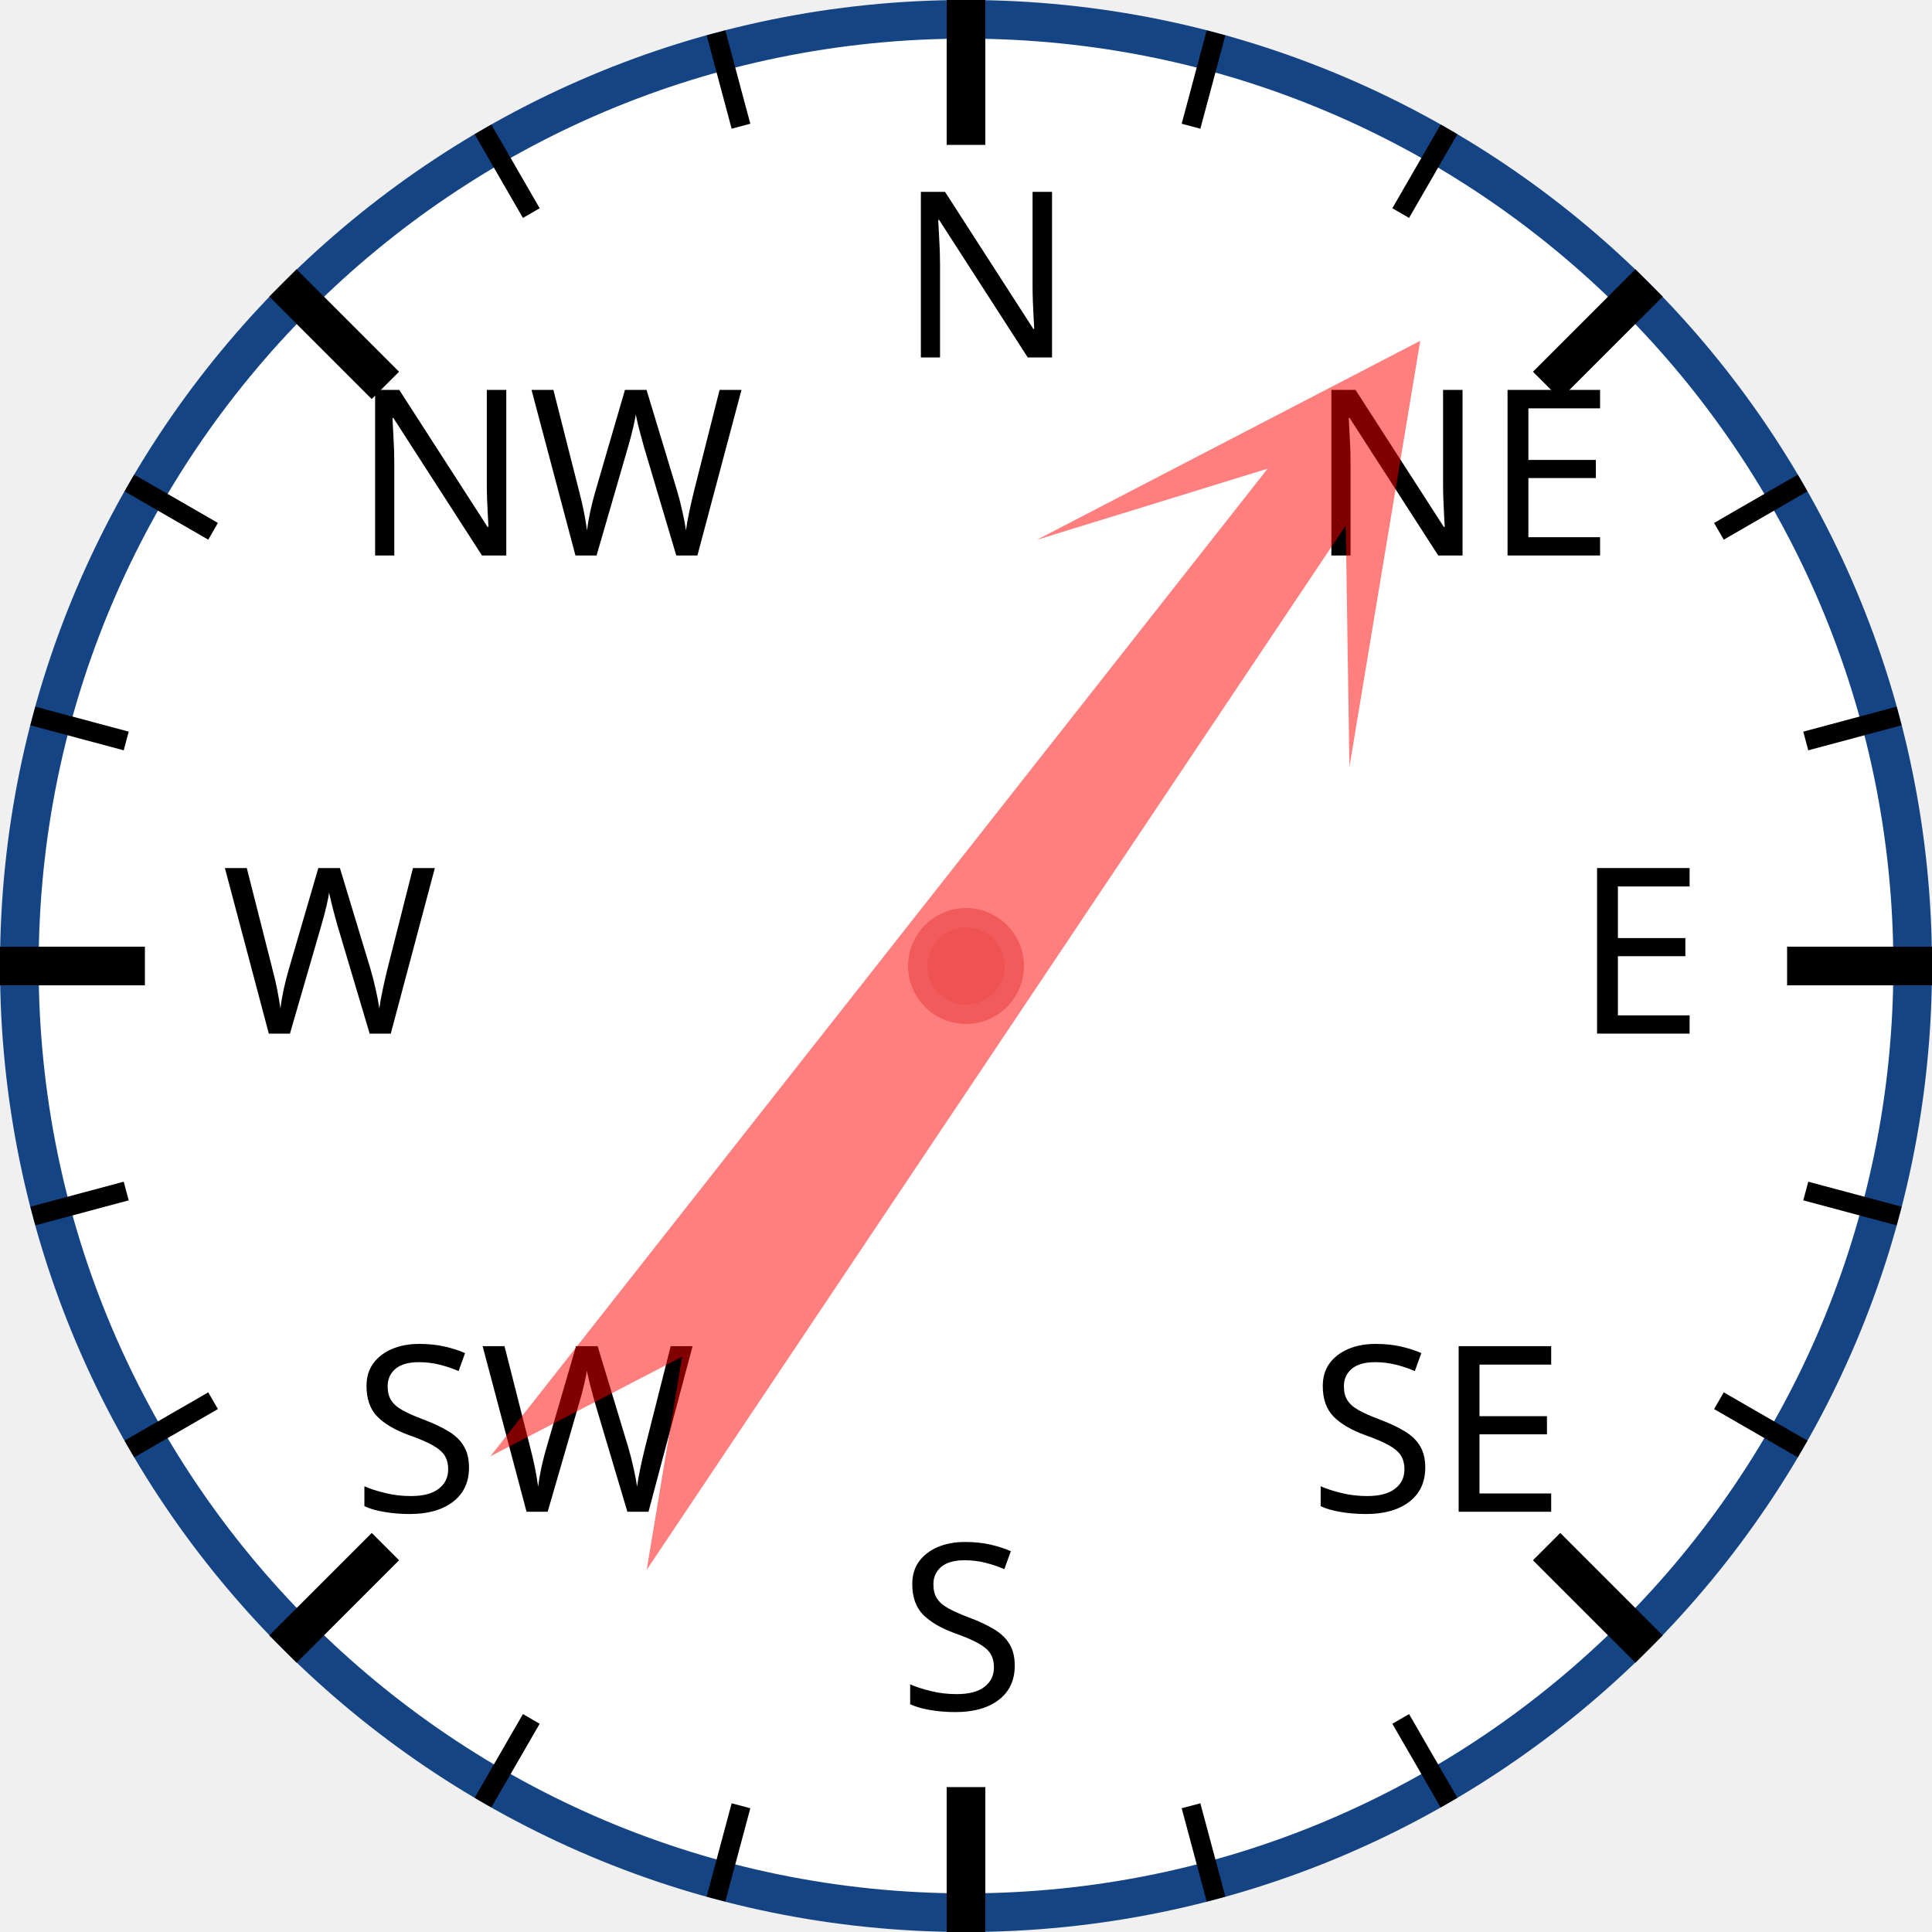
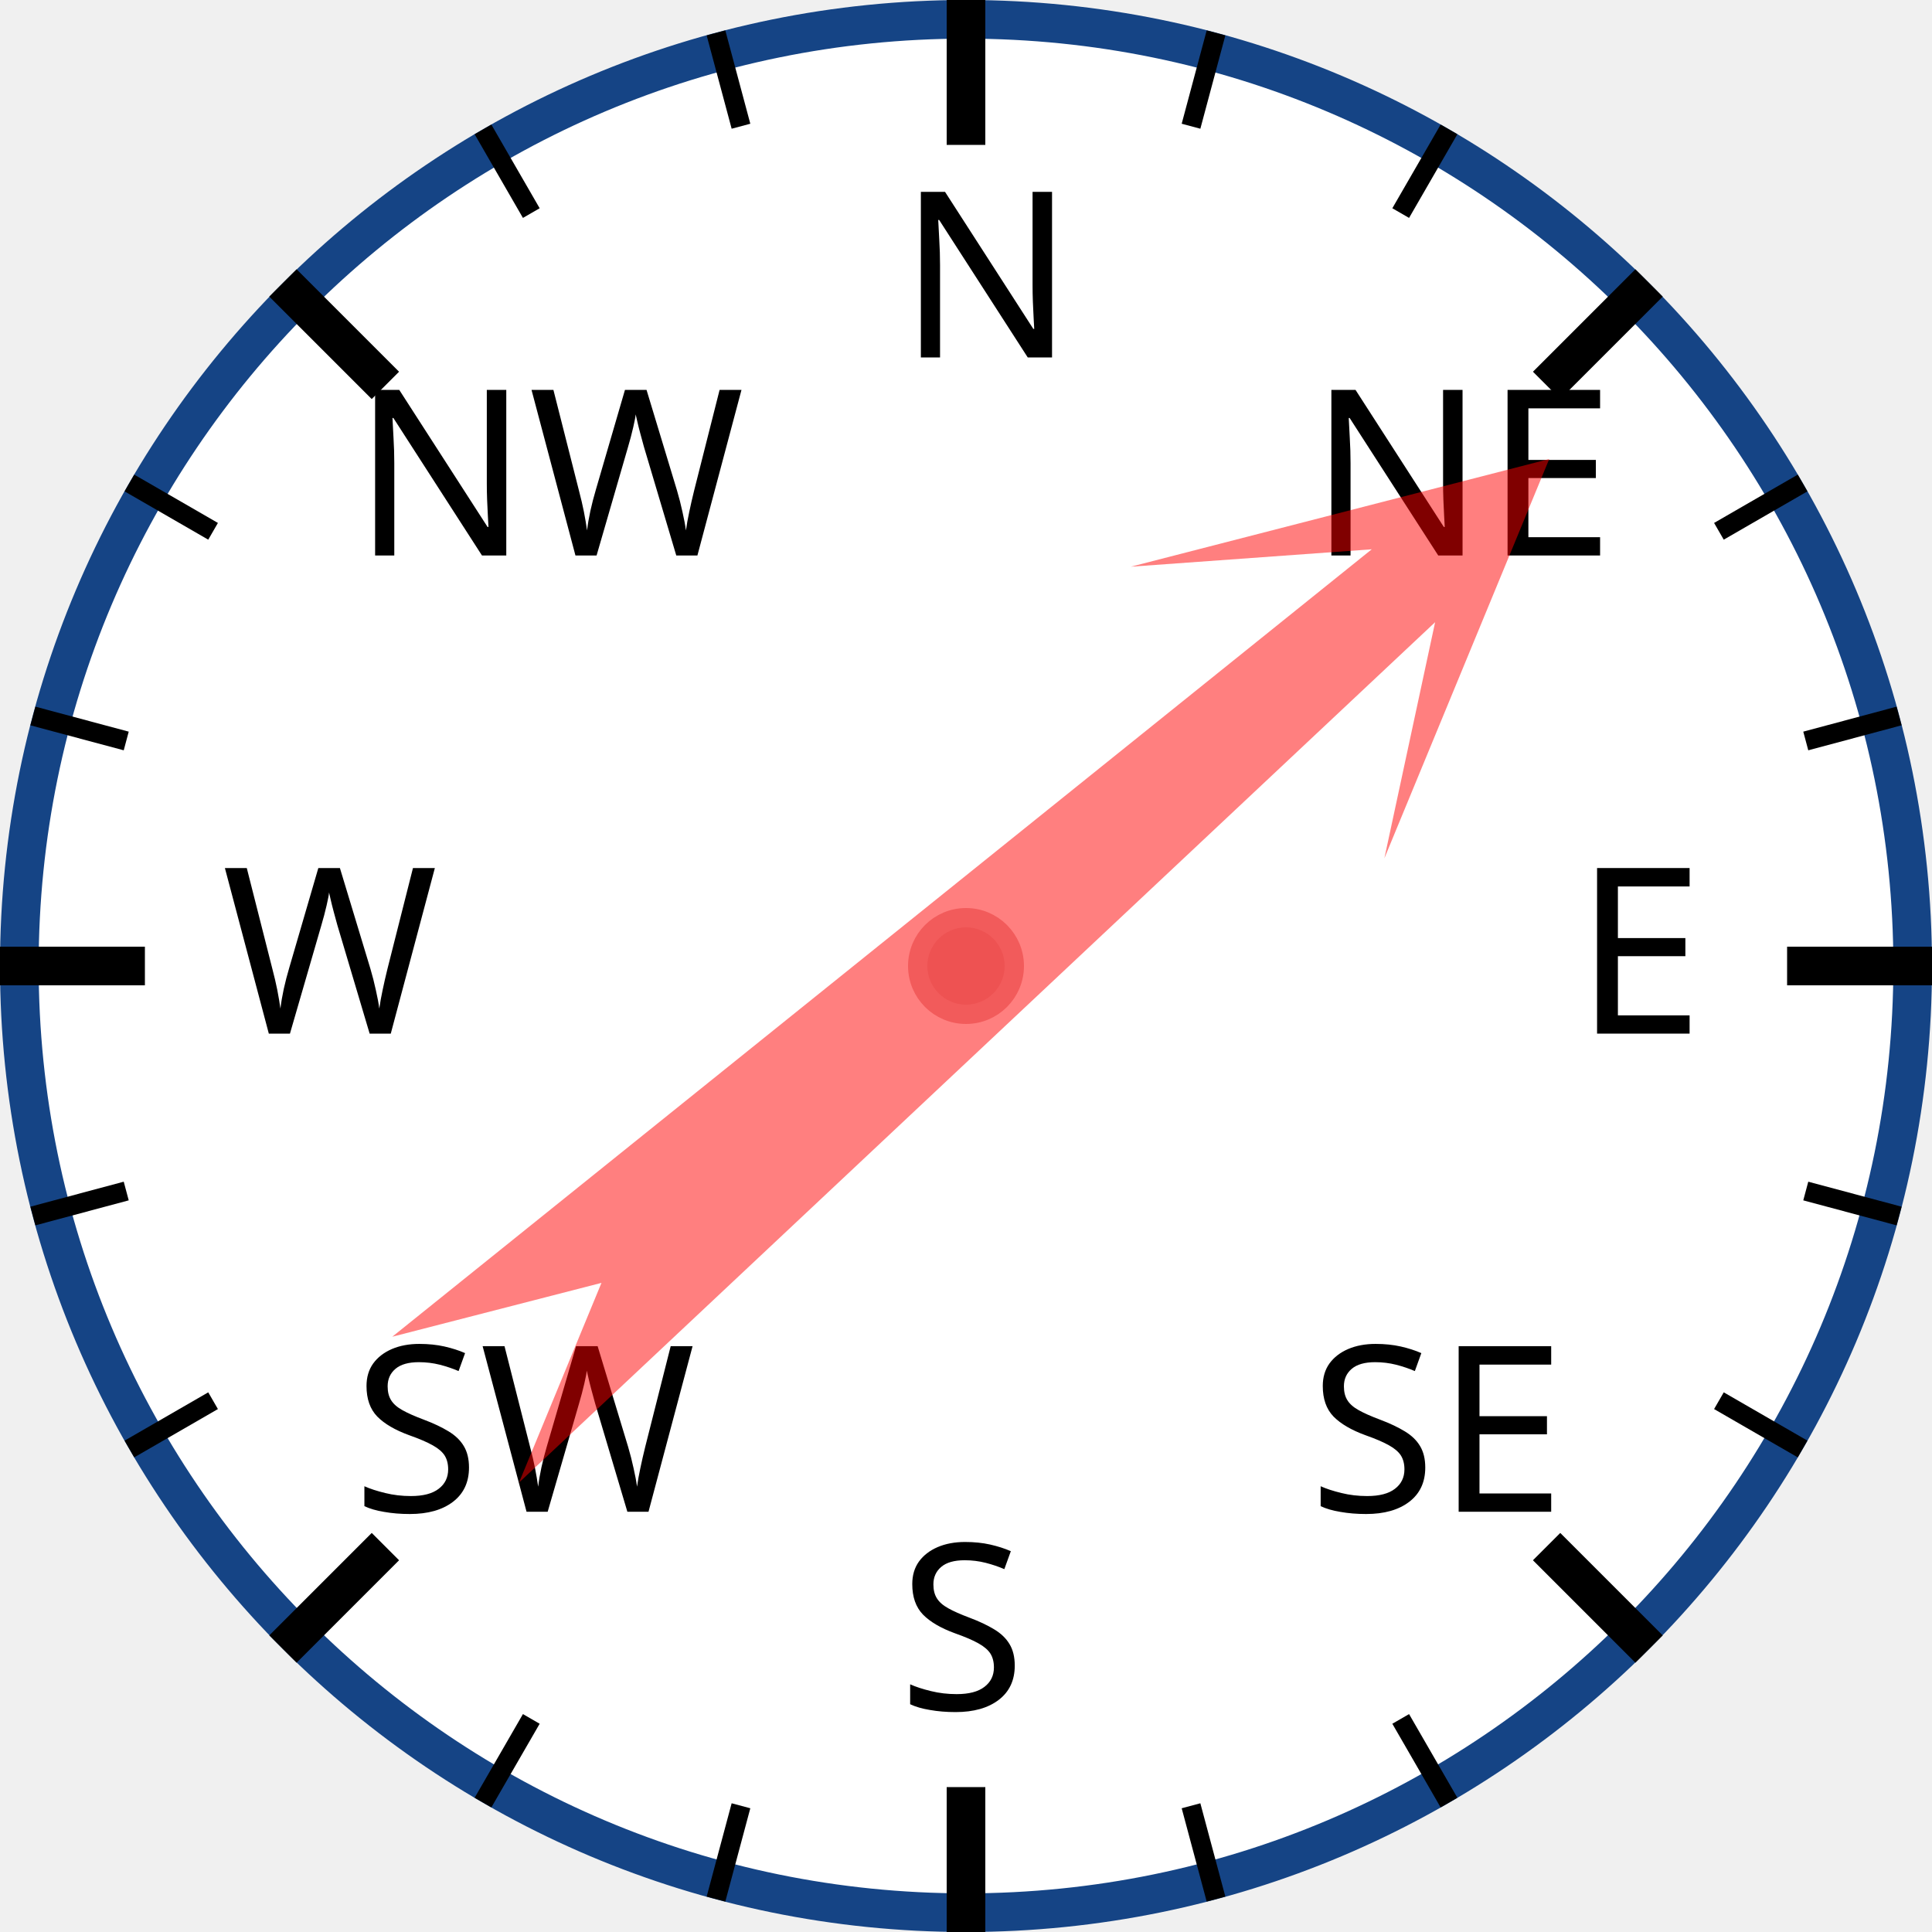
<svg xmlns="http://www.w3.org/2000/svg" width="120px" height="120px" viewBox="0 0 200 200">
  <circle cx="100" cy="100" r="98" style="fill: white; stroke: #154485; stroke-width: 4;" />
  <text x="93.0" y="37.0" style="font-family: sans-serif; font-size: 18pt;">N</text>
  <line x1="100.0" y1="0.0" x2="100.0" y2="15.0" style="stroke: black; stroke-width: 4;" />
  <line x1="74.118" y1="3.407" x2="76.706" y2="13.067" style="stroke: black; stroke-width: 2;" />
  <line x1="50" y1="13.397" x2="55" y2="22.058" style="stroke: black; stroke-width: 2;" />
  <text x="36.503" y="57.503" style="font-family: sans-serif; font-size: 18pt;">NW</text>
  <line x1="29.289" y1="29.289" x2="39.896" y2="39.896" style="stroke: black; stroke-width: 4;" />
  <line x1="13.397" y1="50" x2="22.058" y2="55" style="stroke: black; stroke-width: 2;" />
  <line x1="3.407" y1="74.118" x2="13.067" y2="76.706" style="stroke: black; stroke-width: 2;" />
  <text x="23.0" y="107.0" style="font-family: sans-serif; font-size: 18pt;">W</text>
  <line x1="0.0" y1="100.0" x2="15.0" y2="100.0" style="stroke: black; stroke-width: 4;" />
  <line x1="3.407" y1="125.882" x2="13.067" y2="123.294" style="stroke: black; stroke-width: 2;" />
  <line x1="13.397" y1="150" x2="22.058" y2="145" style="stroke: black; stroke-width: 2;" />
  <text x="36.503" y="156.497" style="font-family: sans-serif; font-size: 18pt;">SW</text>
  <line x1="29.289" y1="170.711" x2="39.896" y2="160.104" style="stroke: black; stroke-width: 4;" />
  <line x1="50" y1="186.603" x2="55" y2="177.942" style="stroke: black; stroke-width: 2;" />
  <line x1="74.118" y1="196.593" x2="76.706" y2="186.933" style="stroke: black; stroke-width: 2;" />
  <text x="93" y="177.0" style="font-family: sans-serif; font-size: 18pt;">S</text>
  <line x1="100" y1="200.0" x2="100" y2="185.0" style="stroke: black; stroke-width: 4;" />
  <line x1="125.882" y1="196.593" x2="123.294" y2="186.933" style="stroke: black; stroke-width: 2;" />
  <line x1="150.0" y1="186.603" x2="145.0" y2="177.942" style="stroke: black; stroke-width: 2;" />
  <text x="135.497" y="156.497" style="font-family: sans-serif; font-size: 18pt;">SE</text>
  <line x1="170.711" y1="170.711" x2="160.104" y2="160.104" style="stroke: black; stroke-width: 4;" />
  <line x1="186.603" y1="150" x2="177.942" y2="145" style="stroke: black; stroke-width: 2;" />
  <line x1="196.593" y1="125.882" x2="186.933" y2="123.294" style="stroke: black; stroke-width: 2;" />
  <text x="163.0" y="107" style="font-family: sans-serif; font-size: 18pt;">E</text>
  <line x1="200.0" y1="100" x2="185.0" y2="100" style="stroke: black; stroke-width: 4;" />
  <line x1="196.593" y1="74.118" x2="186.933" y2="76.706" style="stroke: black; stroke-width: 2;" />
  <line x1="186.603" y1="50" x2="177.942" y2="55" style="stroke: black; stroke-width: 2;" />
  <text x="135.497" y="57.503" style="font-family: sans-serif; font-size: 18pt;">NE</text>
  <line x1="170.711" y1="29.289" x2="160.104" y2="39.896" style="stroke: black; stroke-width: 4;" />
  <line x1="150" y1="13.397" x2="145" y2="22.058" style="stroke: black; stroke-width: 2;" />
  <line x1="125.882" y1="3.407" x2="123.294" y2="13.067" style="stroke: black; stroke-width: 2;" />
-   <polygon points="100 20 120 60 105 40 110 170 100 150 90 170 95 40 80 60" style="fill: red; fill-opacity: 0.5;" transform="rotate(36,100,100)" />
+   <polygon points="100 20 120 60 105 40 110 170 100 150 90 170 95 40 80 60" style="fill: red; fill-opacity: 0.5;" transform="rotate(49,100,100)" />
  <circle cx="100" cy="100" r="5" style="fill: #EE5252; stroke: #F25B5B; stroke-width: 2;" />
</svg>
